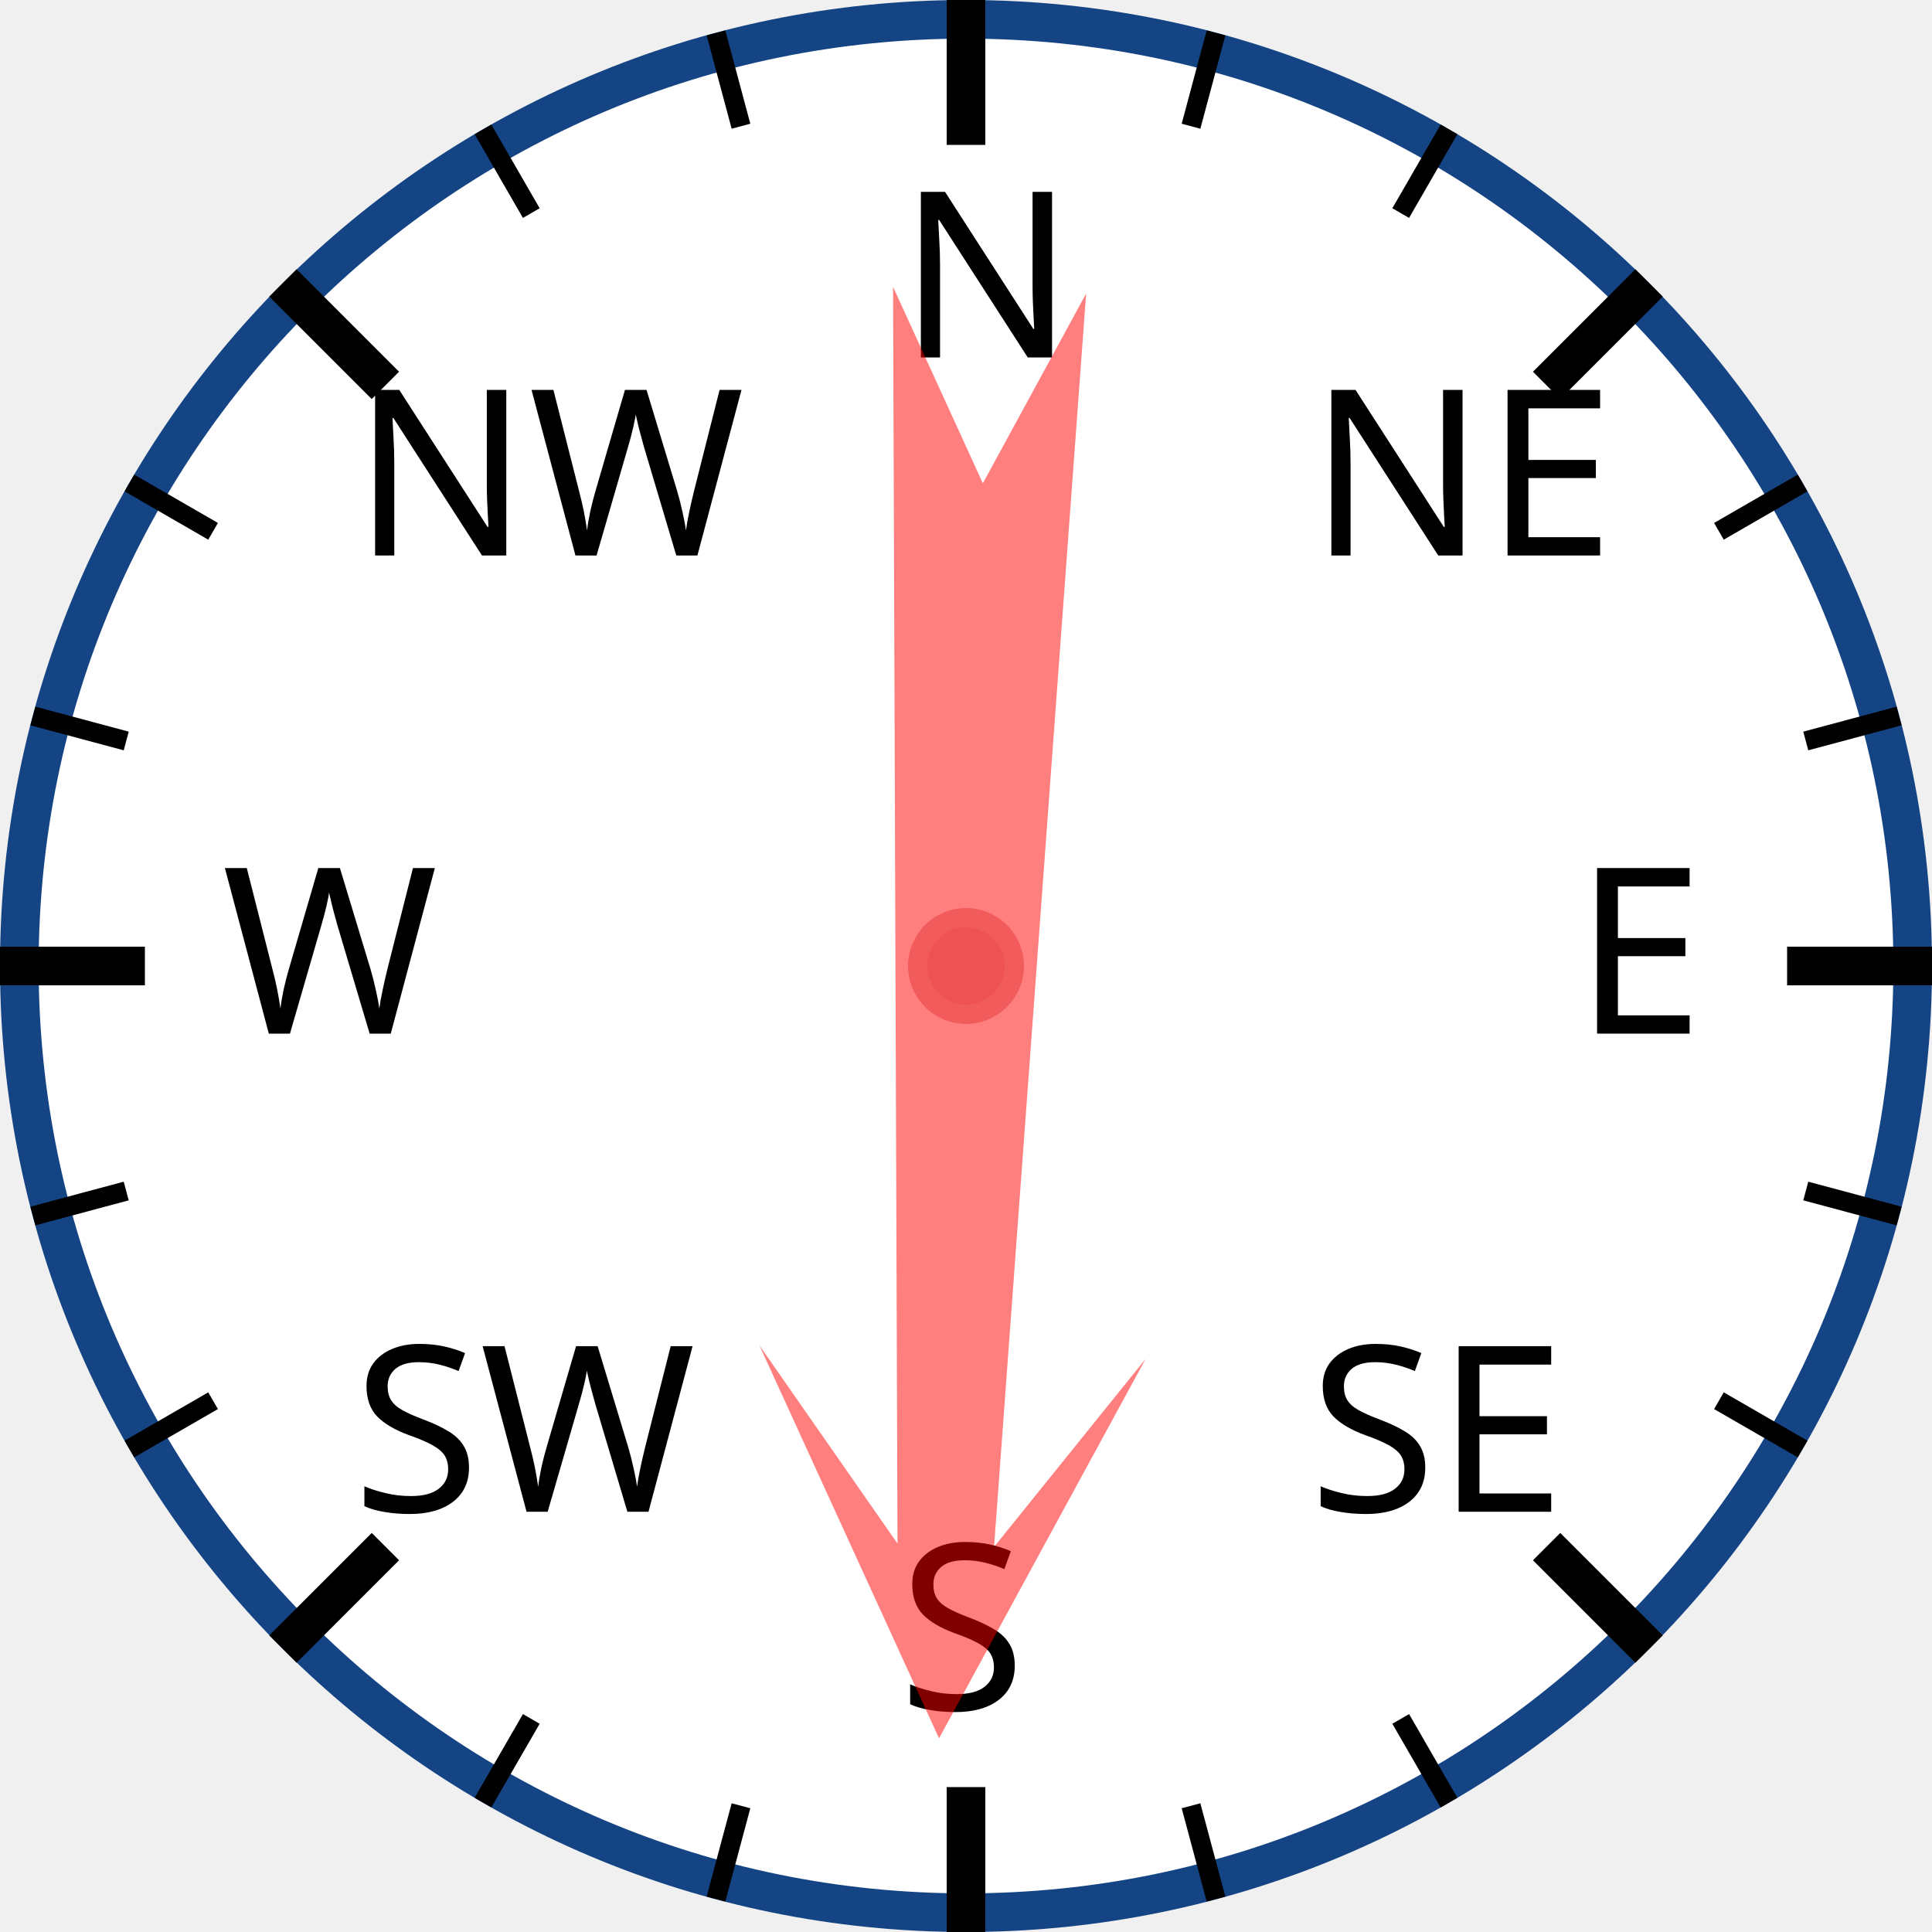
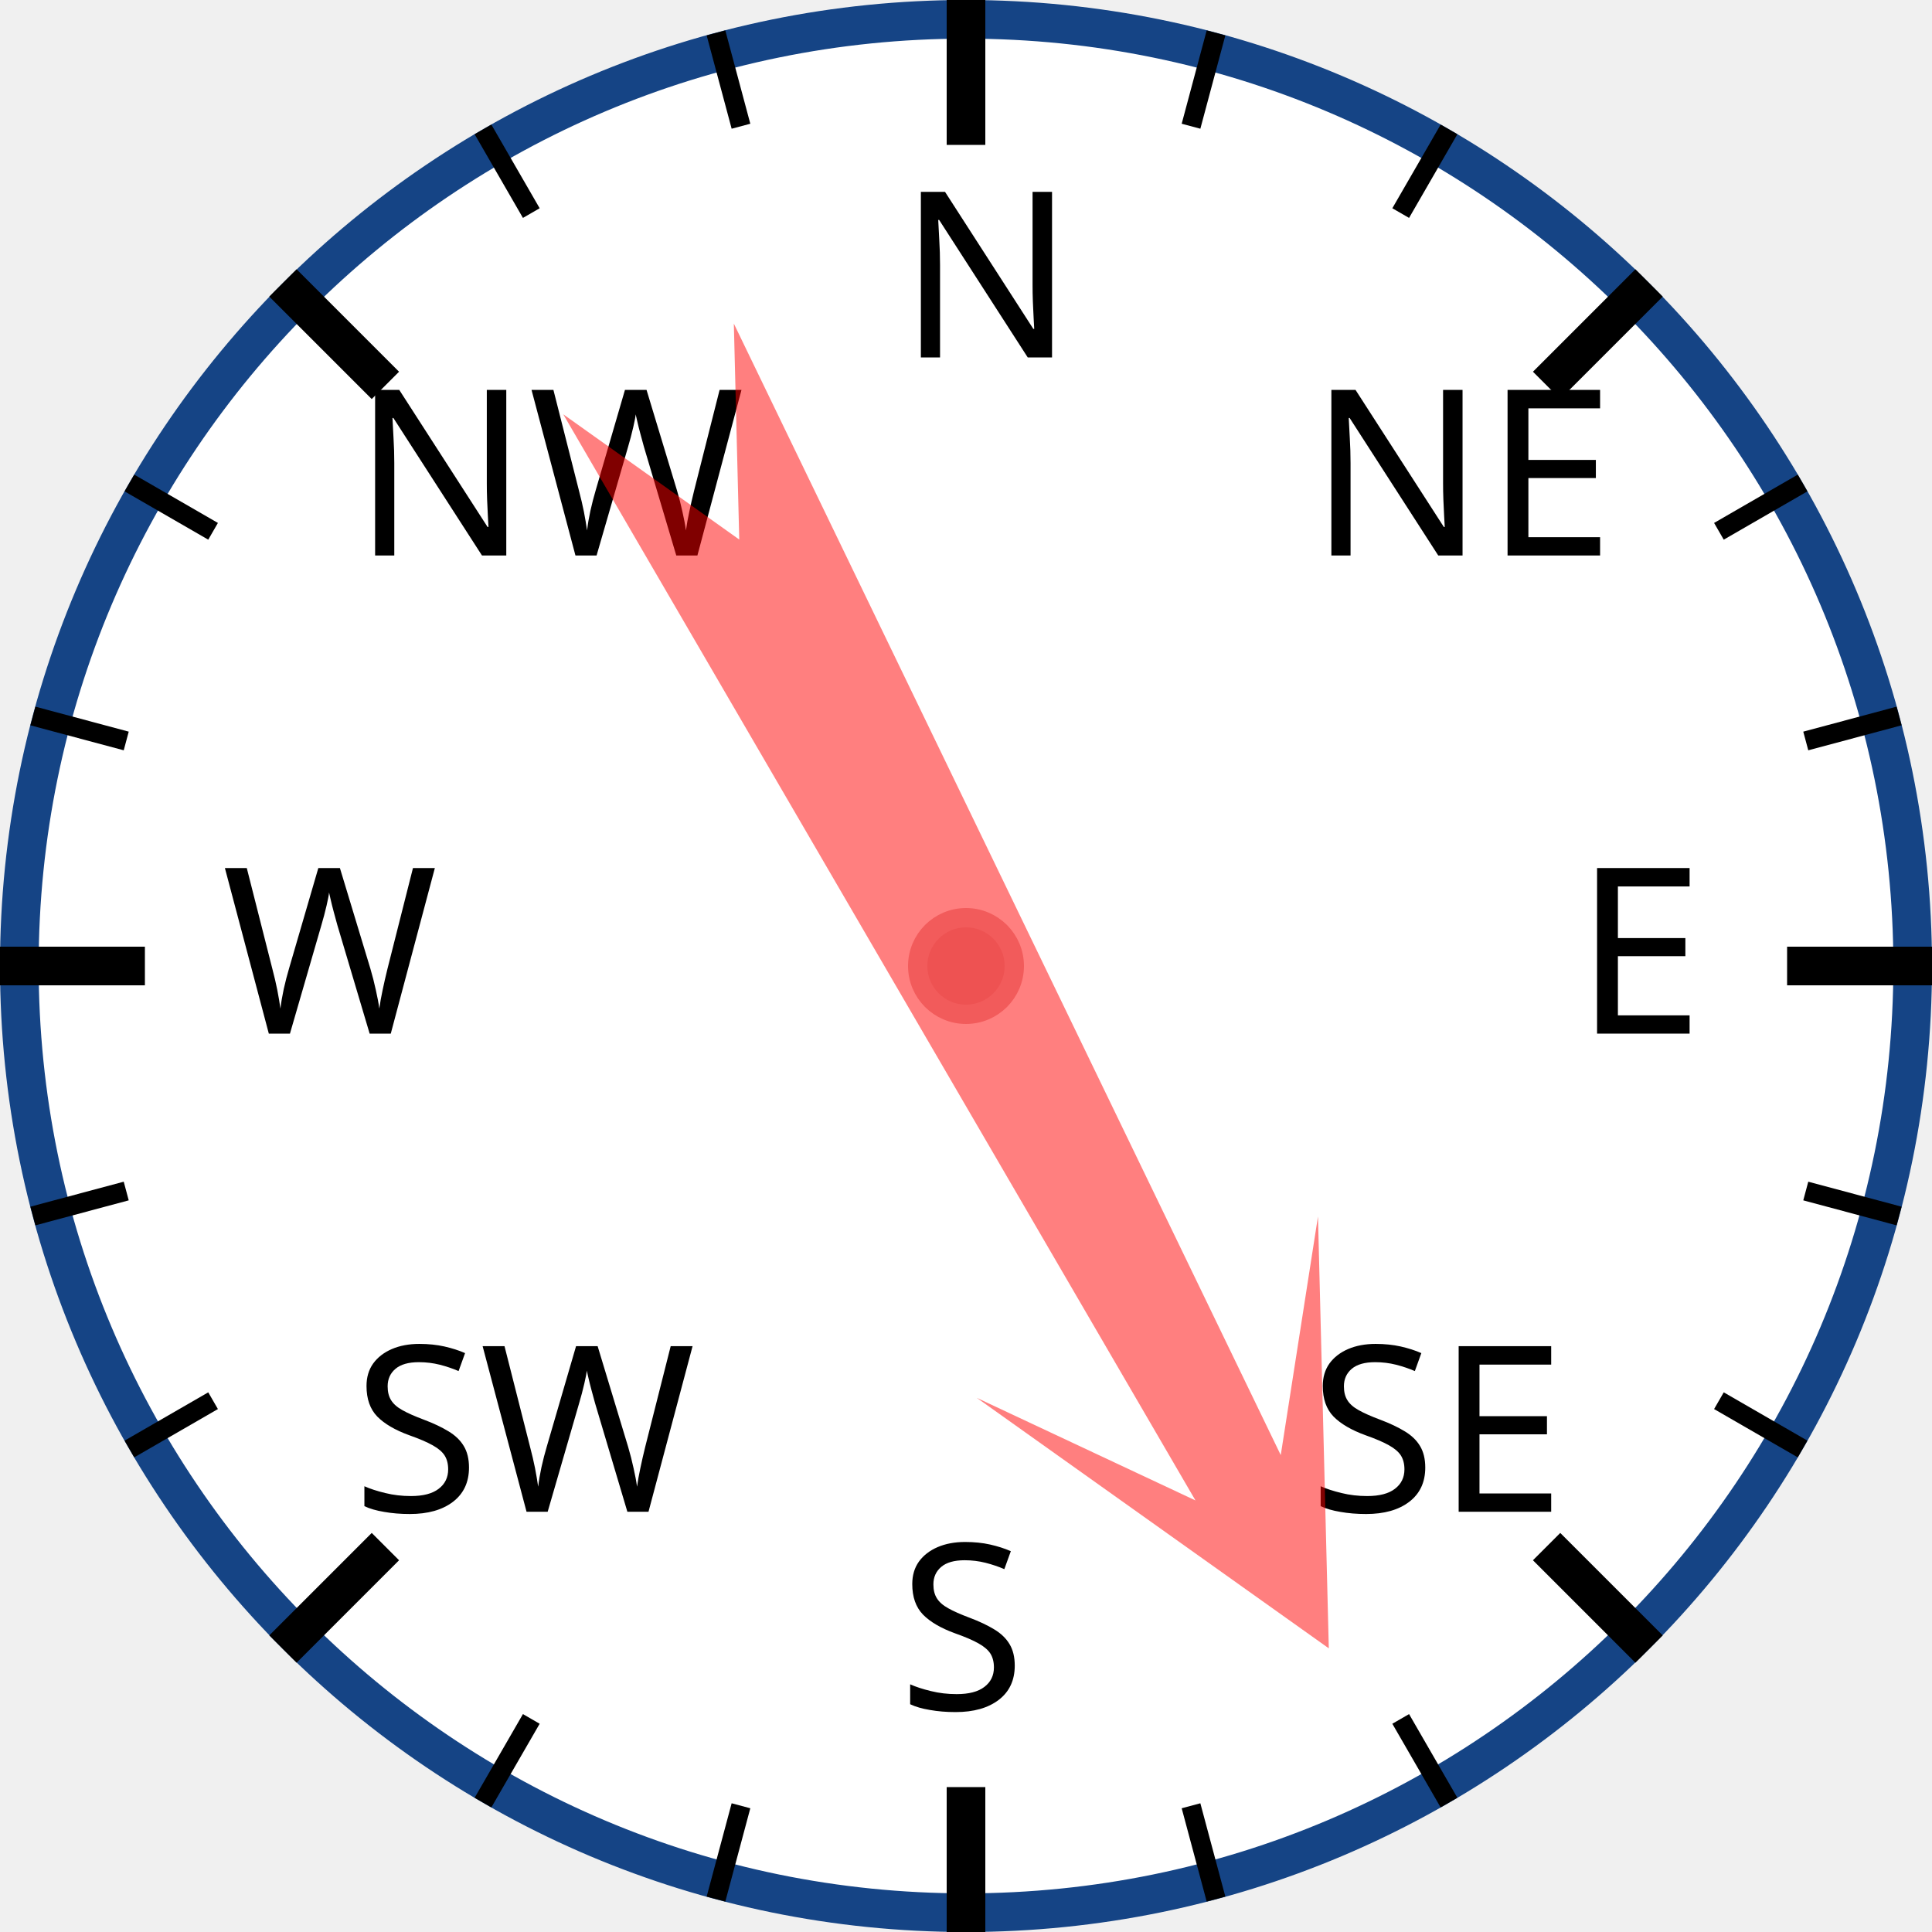
<svg xmlns="http://www.w3.org/2000/svg" width="120px" height="120px" viewBox="0 0 200 200">
  <circle cx="100" cy="100" r="98" style="fill: white; stroke: #154485; stroke-width: 4;" />
  <text x="93.0" y="37.0" style="font-family: sans-serif; font-size: 18pt;">N</text>
  <line x1="100.0" y1="0.0" x2="100.0" y2="15.0" style="stroke: black; stroke-width: 4;" />
  <line x1="74.118" y1="3.407" x2="76.706" y2="13.067" style="stroke: black; stroke-width: 2;" />
  <line x1="50" y1="13.397" x2="55" y2="22.058" style="stroke: black; stroke-width: 2;" />
  <text x="36.503" y="57.503" style="font-family: sans-serif; font-size: 18pt;">NW</text>
  <line x1="29.289" y1="29.289" x2="39.896" y2="39.896" style="stroke: black; stroke-width: 4;" />
  <line x1="13.397" y1="50" x2="22.058" y2="55" style="stroke: black; stroke-width: 2;" />
  <line x1="3.407" y1="74.118" x2="13.067" y2="76.706" style="stroke: black; stroke-width: 2;" />
  <text x="23.0" y="107.0" style="font-family: sans-serif; font-size: 18pt;">W</text>
  <line x1="0.0" y1="100.0" x2="15.0" y2="100.0" style="stroke: black; stroke-width: 4;" />
  <line x1="3.407" y1="125.882" x2="13.067" y2="123.294" style="stroke: black; stroke-width: 2;" />
  <line x1="13.397" y1="150" x2="22.058" y2="145" style="stroke: black; stroke-width: 2;" />
  <text x="36.503" y="156.497" style="font-family: sans-serif; font-size: 18pt;">SW</text>
  <line x1="29.289" y1="170.711" x2="39.896" y2="160.104" style="stroke: black; stroke-width: 4;" />
  <line x1="50" y1="186.603" x2="55" y2="177.942" style="stroke: black; stroke-width: 2;" />
  <line x1="74.118" y1="196.593" x2="76.706" y2="186.933" style="stroke: black; stroke-width: 2;" />
  <text x="93" y="177.0" style="font-family: sans-serif; font-size: 18pt;">S</text>
  <line x1="100" y1="200.0" x2="100" y2="185.0" style="stroke: black; stroke-width: 4;" />
  <line x1="125.882" y1="196.593" x2="123.294" y2="186.933" style="stroke: black; stroke-width: 2;" />
  <line x1="150.0" y1="186.603" x2="145.0" y2="177.942" style="stroke: black; stroke-width: 2;" />
  <text x="135.497" y="156.497" style="font-family: sans-serif; font-size: 18pt;">SE</text>
  <line x1="170.711" y1="170.711" x2="160.104" y2="160.104" style="stroke: black; stroke-width: 4;" />
  <line x1="186.603" y1="150" x2="177.942" y2="145" style="stroke: black; stroke-width: 2;" />
  <line x1="196.593" y1="125.882" x2="186.933" y2="123.294" style="stroke: black; stroke-width: 2;" />
  <text x="163.0" y="107" style="font-family: sans-serif; font-size: 18pt;">E</text>
  <line x1="200.0" y1="100" x2="185.0" y2="100" style="stroke: black; stroke-width: 4;" />
  <line x1="196.593" y1="74.118" x2="186.933" y2="76.706" style="stroke: black; stroke-width: 2;" />
  <line x1="186.603" y1="50" x2="177.942" y2="55" style="stroke: black; stroke-width: 2;" />
  <text x="135.497" y="57.503" style="font-family: sans-serif; font-size: 18pt;">NE</text>
  <line x1="170.711" y1="29.289" x2="160.104" y2="39.896" style="stroke: black; stroke-width: 4;" />
  <line x1="150" y1="13.397" x2="145" y2="22.058" style="stroke: black; stroke-width: 2;" />
  <line x1="125.882" y1="3.407" x2="123.294" y2="13.067" style="stroke: black; stroke-width: 2;" />
-   <polygon points="100 20 120 60 105 40 110 170 100 150 90 170 95 40 80 60" style="fill: red; fill-opacity: 0.5;" transform="rotate(182,100,100)" />
+   <polygon points="100 20 120 60 105 40 110 170 100 150 90 170 95 40 80 60" style="fill: red; fill-opacity: 0.5;" transform="rotate(152,100,100)" />
  <circle cx="100" cy="100" r="5" style="fill: #EE5252; stroke: #F25B5B; stroke-width: 2;" />
</svg>
